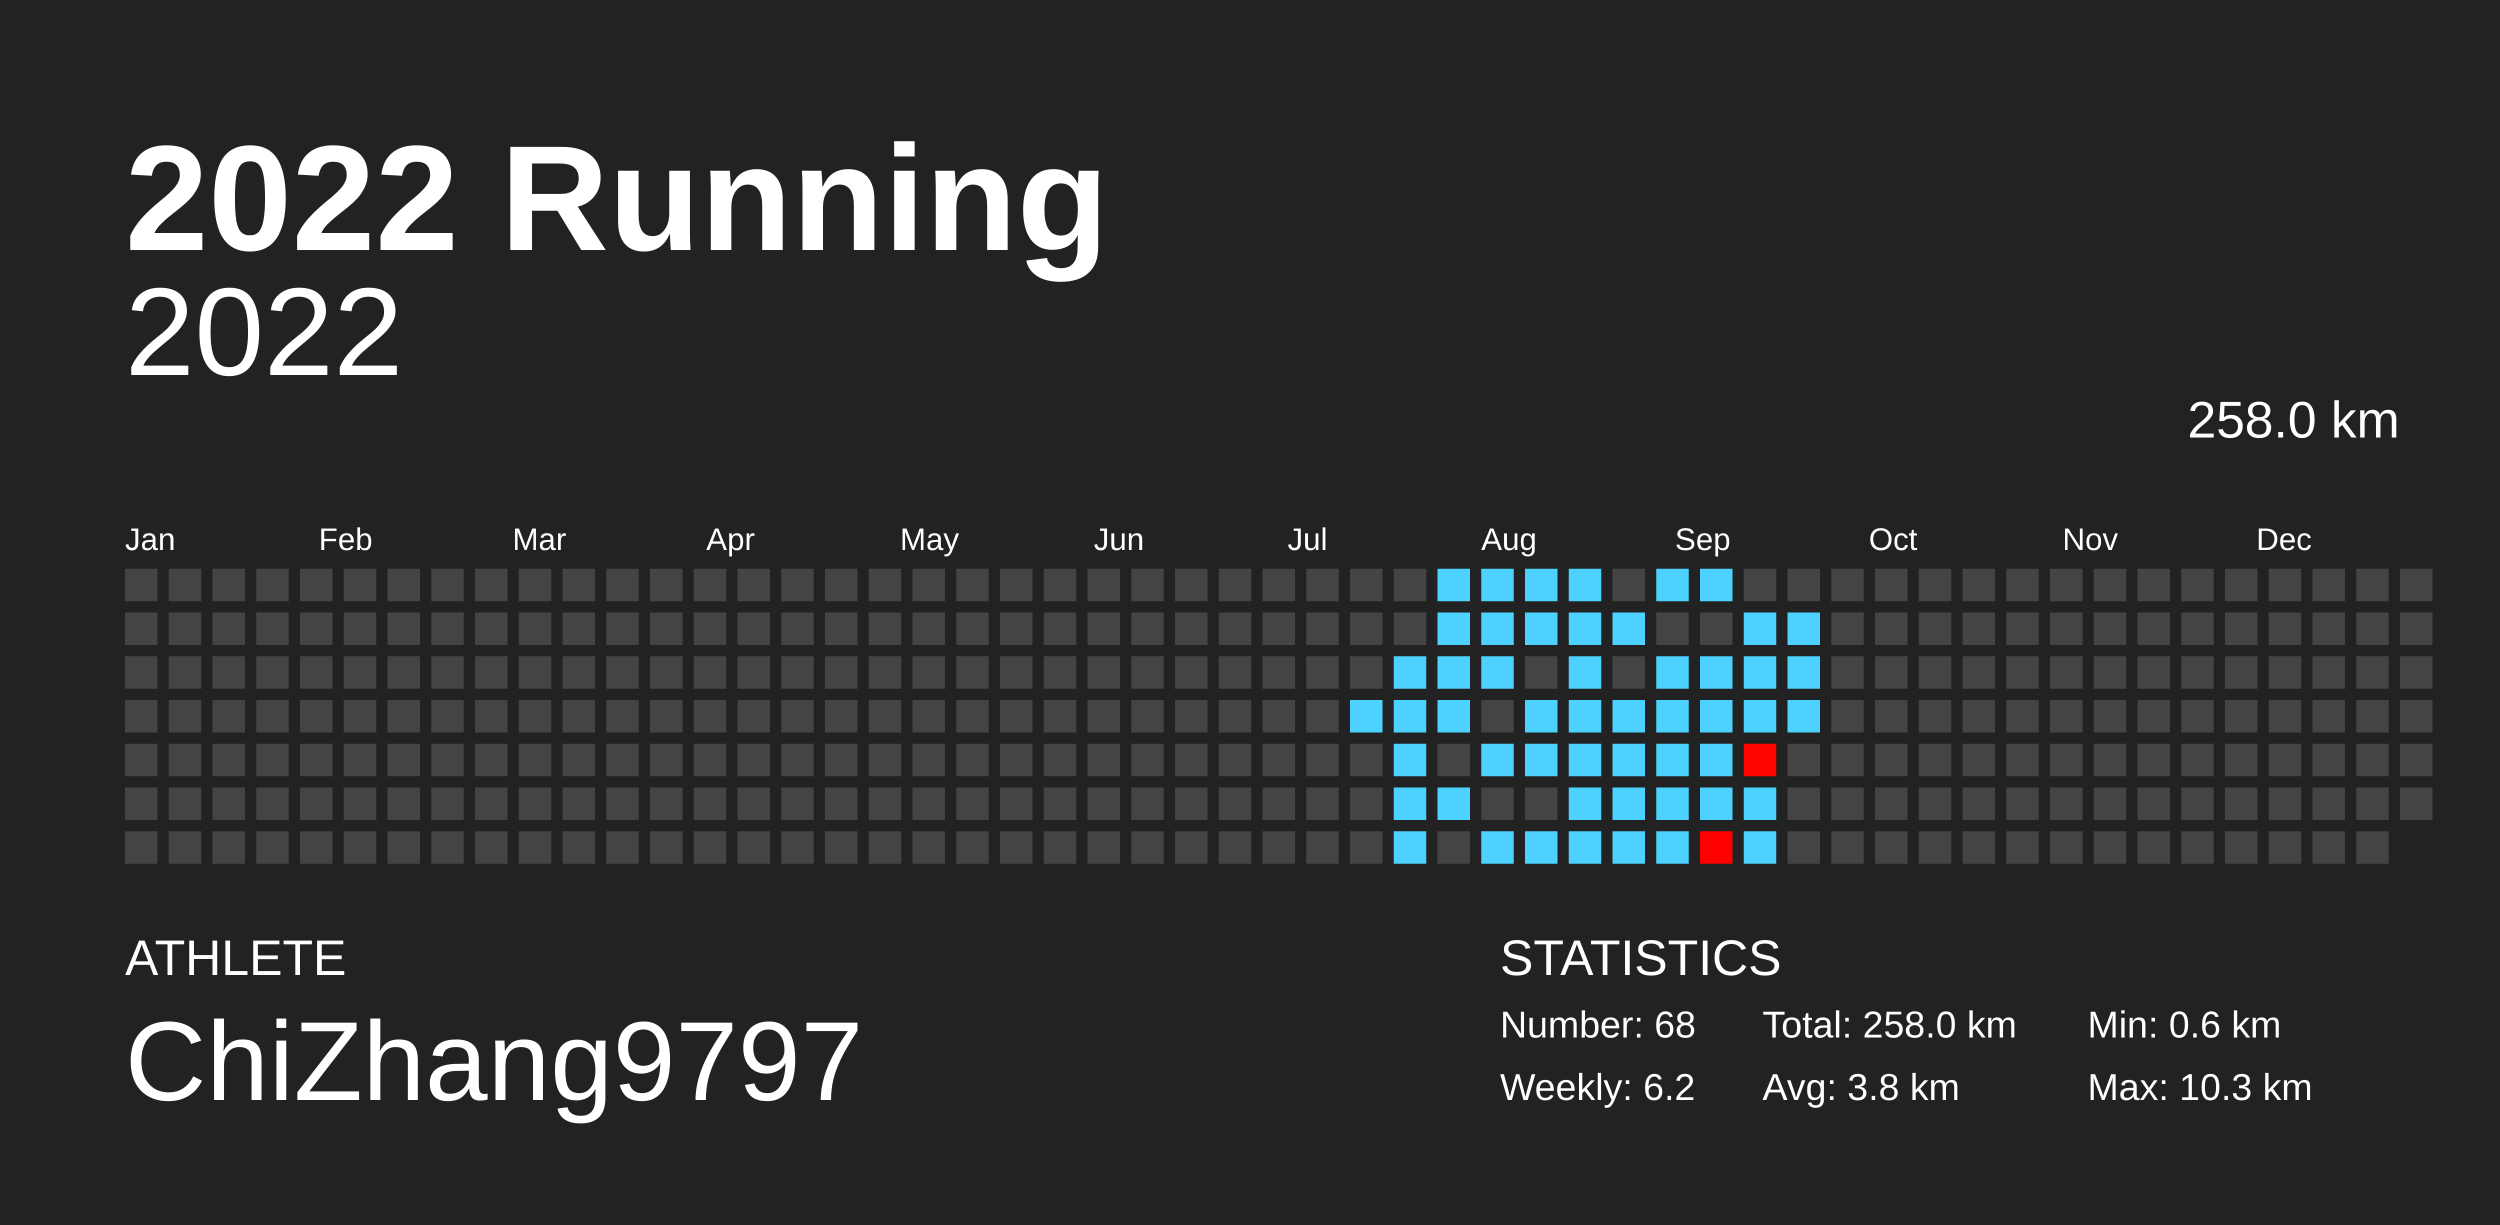
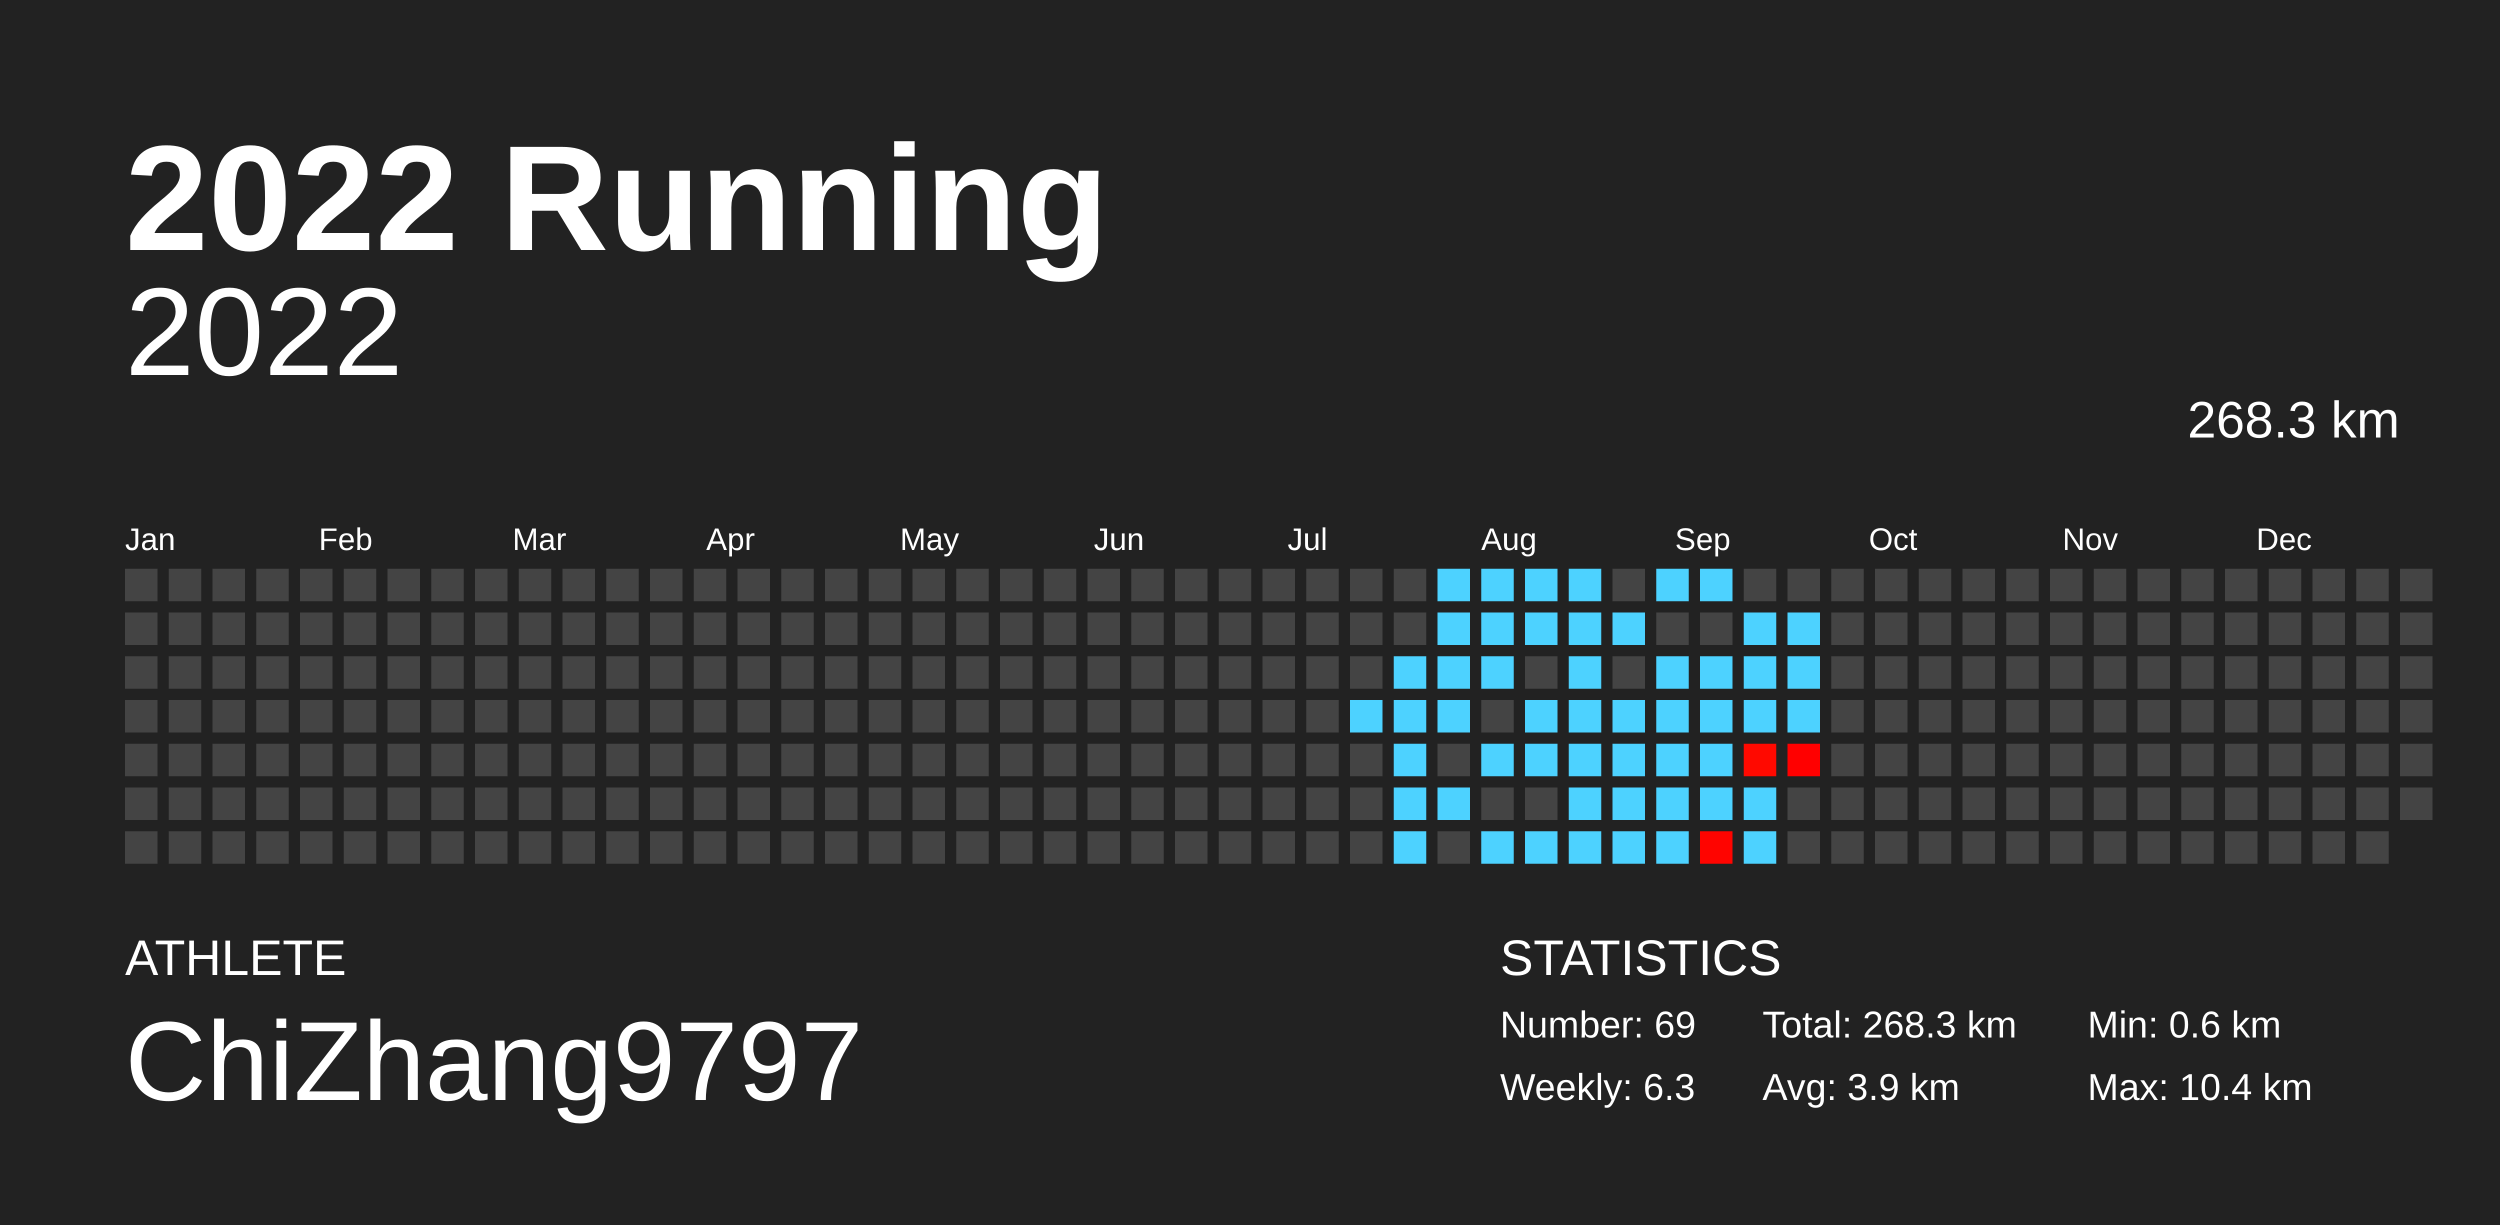
<svg xmlns="http://www.w3.org/2000/svg" baseProfile="full" height="98mm" version="1.1" viewBox="0,0,200,98" width="200mm">
  <defs />
  <rect fill="#222222" height="98" width="200" x="0" y="0" />
  <text fill="#FFFFFF" style="font-size:12px; font-family:Arial; font-weight:bold;" x="10" y="20">2022 Running</text>
  <text fill="#FFFFFF" style="font-size:4px; font-family:Arial" x="10" y="78">ATHLETE</text>
  <text fill="#FFFFFF" style="font-size:9px; font-family:Arial" x="10" y="88">ChiZhang9797</text>
  <text fill="#FFFFFF" style="font-size:4px; font-family:Arial" x="120" y="78">STATISTICS</text>
-   <text fill="#FFFFFF" style="font-size:3px; font-family:Arial" x="120" y="83">Number: 68</text>
-   <text fill="#FFFFFF" style="font-size:3px; font-family:Arial" x="120" y="88">Weekly: 6.2</text>
-   <text fill="#FFFFFF" style="font-size:3px; font-family:Arial" x="141" y="83">Total: 258.0 km</text>
-   <text fill="#FFFFFF" style="font-size:3px; font-family:Arial" x="141" y="88">Avg: 3.8 km</text>
+   <text fill="#FFFFFF" style="font-size:3px; font-family:Arial" x="120" y="83">Number: 69</text>
+   <text fill="#FFFFFF" style="font-size:3px; font-family:Arial" x="120" y="88">Weekly: 6.3</text>
+   <text fill="#FFFFFF" style="font-size:3px; font-family:Arial" x="141" y="83">Total: 268.3 km</text>
+   <text fill="#FFFFFF" style="font-size:3px; font-family:Arial" x="141" y="88">Avg: 3.9 km</text>
  <text fill="#FFFFFF" style="font-size:3px; font-family:Arial" x="167" y="83">Min: 0.6 km</text>
-   <text fill="#FFFFFF" style="font-size:3px; font-family:Arial" x="167" y="88">Max: 10.3 km</text>
+   <text fill="#FFFFFF" style="font-size:3px; font-family:Arial" x="167" y="88">Max: 10.4 km</text>
  <text alignment-baseline="hanging" fill="#FFFFFF" style="font-size:10.0px; font-family:Arial;" x="10" y="30">2022</text>
-   <text alignment-baseline="hanging" fill="#FFFFFF" style="font-size:4.125px; font-family:Arial;" x="175" y="35">258.0 km</text>
+   <text alignment-baseline="hanging" fill="#FFFFFF" style="font-size:4.125px; font-family:Arial;" x="175" y="35">268.3 km</text>
  <text fill="#FFFFFF" style="font-size:2.5px; font-family:Arial" x="10.0" y="44">Jan</text>
  <text fill="#FFFFFF" style="font-size:2.5px; font-family:Arial" x="25.5" y="44">Feb</text>
  <text fill="#FFFFFF" style="font-size:2.5px; font-family:Arial" x="41.0" y="44">Mar</text>
  <text fill="#FFFFFF" style="font-size:2.5px; font-family:Arial" x="56.5" y="44">Apr</text>
  <text fill="#FFFFFF" style="font-size:2.5px; font-family:Arial" x="72.0" y="44">May</text>
  <text fill="#FFFFFF" style="font-size:2.5px; font-family:Arial" x="87.5" y="44">Jun</text>
  <text fill="#FFFFFF" style="font-size:2.5px; font-family:Arial" x="103.0" y="44">Jul</text>
  <text fill="#FFFFFF" style="font-size:2.5px; font-family:Arial" x="118.5" y="44">Aug</text>
  <text fill="#FFFFFF" style="font-size:2.5px; font-family:Arial" x="134.0" y="44">Sep</text>
  <text fill="#FFFFFF" style="font-size:2.5px; font-family:Arial" x="149.5" y="44">Oct</text>
  <text fill="#FFFFFF" style="font-size:2.5px; font-family:Arial" x="165.0" y="44">Nov</text>
  <text fill="#FFFFFF" style="font-size:2.5px; font-family:Arial" x="180.5" y="44">Dec</text>
  <rect fill="#444444" height="2.6" width="2.6" x="10.0" y="45.5" />
  <rect fill="#444444" height="2.6" width="2.6" x="10.0" y="49.0" />
  <rect fill="#444444" height="2.6" width="2.6" x="10.0" y="52.5" />
  <rect fill="#444444" height="2.6" width="2.6" x="10.0" y="56.0" />
  <rect fill="#444444" height="2.6" width="2.6" x="10.0" y="59.5" />
  <rect fill="#444444" height="2.6" width="2.6" x="10.0" y="63.0" />
  <rect fill="#444444" height="2.6" width="2.6" x="10.0" y="66.5" />
  <rect fill="#444444" height="2.6" width="2.6" x="13.5" y="45.5" />
  <rect fill="#444444" height="2.6" width="2.6" x="13.5" y="49.0" />
  <rect fill="#444444" height="2.6" width="2.6" x="13.5" y="52.5" />
  <rect fill="#444444" height="2.6" width="2.6" x="13.5" y="56.0" />
  <rect fill="#444444" height="2.6" width="2.6" x="13.5" y="59.5" />
  <rect fill="#444444" height="2.6" width="2.6" x="13.5" y="63.0" />
  <rect fill="#444444" height="2.6" width="2.6" x="13.5" y="66.5" />
  <rect fill="#444444" height="2.6" width="2.6" x="17.0" y="45.5" />
  <rect fill="#444444" height="2.6" width="2.6" x="17.0" y="49.0" />
  <rect fill="#444444" height="2.6" width="2.6" x="17.0" y="52.5" />
  <rect fill="#444444" height="2.6" width="2.6" x="17.0" y="56.0" />
  <rect fill="#444444" height="2.6" width="2.6" x="17.0" y="59.5" />
  <rect fill="#444444" height="2.6" width="2.6" x="17.0" y="63.0" />
  <rect fill="#444444" height="2.6" width="2.6" x="17.0" y="66.5" />
  <rect fill="#444444" height="2.6" width="2.6" x="20.5" y="45.5" />
  <rect fill="#444444" height="2.6" width="2.6" x="20.5" y="49.0" />
  <rect fill="#444444" height="2.6" width="2.6" x="20.5" y="52.5" />
  <rect fill="#444444" height="2.6" width="2.6" x="20.5" y="56.0" />
  <rect fill="#444444" height="2.6" width="2.6" x="20.5" y="59.5" />
  <rect fill="#444444" height="2.6" width="2.6" x="20.5" y="63.0" />
  <rect fill="#444444" height="2.6" width="2.6" x="20.5" y="66.5" />
  <rect fill="#444444" height="2.6" width="2.6" x="24.0" y="45.5" />
  <rect fill="#444444" height="2.6" width="2.6" x="24.0" y="49.0" />
  <rect fill="#444444" height="2.6" width="2.6" x="24.0" y="52.5" />
  <rect fill="#444444" height="2.6" width="2.6" x="24.0" y="56.0" />
  <rect fill="#444444" height="2.6" width="2.6" x="24.0" y="59.5" />
  <rect fill="#444444" height="2.6" width="2.6" x="24.0" y="63.0" />
  <rect fill="#444444" height="2.6" width="2.6" x="24.0" y="66.5" />
  <rect fill="#444444" height="2.6" width="2.6" x="27.5" y="45.5" />
  <rect fill="#444444" height="2.6" width="2.6" x="27.5" y="49.0" />
  <rect fill="#444444" height="2.6" width="2.6" x="27.5" y="52.5" />
  <rect fill="#444444" height="2.6" width="2.6" x="27.5" y="56.0" />
  <rect fill="#444444" height="2.6" width="2.6" x="27.5" y="59.5" />
  <rect fill="#444444" height="2.6" width="2.6" x="27.5" y="63.0" />
  <rect fill="#444444" height="2.6" width="2.6" x="27.5" y="66.5" />
  <rect fill="#444444" height="2.6" width="2.6" x="31.0" y="45.5" />
  <rect fill="#444444" height="2.6" width="2.6" x="31.0" y="49.0" />
  <rect fill="#444444" height="2.6" width="2.6" x="31.0" y="52.5" />
  <rect fill="#444444" height="2.6" width="2.6" x="31.0" y="56.0" />
  <rect fill="#444444" height="2.6" width="2.6" x="31.0" y="59.5" />
  <rect fill="#444444" height="2.6" width="2.6" x="31.0" y="63.0" />
  <rect fill="#444444" height="2.6" width="2.6" x="31.0" y="66.5" />
  <rect fill="#444444" height="2.6" width="2.6" x="34.5" y="45.5" />
  <rect fill="#444444" height="2.6" width="2.6" x="34.5" y="49.0" />
  <rect fill="#444444" height="2.6" width="2.6" x="34.5" y="52.5" />
  <rect fill="#444444" height="2.6" width="2.6" x="34.5" y="56.0" />
  <rect fill="#444444" height="2.6" width="2.6" x="34.5" y="59.5" />
  <rect fill="#444444" height="2.6" width="2.6" x="34.5" y="63.0" />
  <rect fill="#444444" height="2.6" width="2.6" x="34.5" y="66.5" />
  <rect fill="#444444" height="2.6" width="2.6" x="38.0" y="45.5" />
  <rect fill="#444444" height="2.6" width="2.6" x="38.0" y="49.0" />
  <rect fill="#444444" height="2.6" width="2.6" x="38.0" y="52.5" />
  <rect fill="#444444" height="2.6" width="2.6" x="38.0" y="56.0" />
  <rect fill="#444444" height="2.6" width="2.6" x="38.0" y="59.5" />
  <rect fill="#444444" height="2.6" width="2.6" x="38.0" y="63.0" />
  <rect fill="#444444" height="2.6" width="2.6" x="38.0" y="66.5" />
  <rect fill="#444444" height="2.6" width="2.6" x="41.5" y="45.5" />
  <rect fill="#444444" height="2.6" width="2.6" x="41.5" y="49.0" />
  <rect fill="#444444" height="2.6" width="2.6" x="41.5" y="52.5" />
  <rect fill="#444444" height="2.6" width="2.6" x="41.5" y="56.0" />
  <rect fill="#444444" height="2.6" width="2.6" x="41.5" y="59.5" />
  <rect fill="#444444" height="2.6" width="2.6" x="41.5" y="63.0" />
  <rect fill="#444444" height="2.6" width="2.6" x="41.5" y="66.5" />
  <rect fill="#444444" height="2.6" width="2.6" x="45.0" y="45.5" />
  <rect fill="#444444" height="2.6" width="2.6" x="45.0" y="49.0" />
  <rect fill="#444444" height="2.6" width="2.6" x="45.0" y="52.5" />
  <rect fill="#444444" height="2.6" width="2.6" x="45.0" y="56.0" />
  <rect fill="#444444" height="2.6" width="2.6" x="45.0" y="59.5" />
  <rect fill="#444444" height="2.6" width="2.6" x="45.0" y="63.0" />
  <rect fill="#444444" height="2.6" width="2.6" x="45.0" y="66.5" />
  <rect fill="#444444" height="2.6" width="2.6" x="48.5" y="45.5" />
  <rect fill="#444444" height="2.6" width="2.6" x="48.5" y="49.0" />
  <rect fill="#444444" height="2.6" width="2.6" x="48.5" y="52.5" />
  <rect fill="#444444" height="2.6" width="2.6" x="48.5" y="56.0" />
  <rect fill="#444444" height="2.6" width="2.6" x="48.5" y="59.5" />
  <rect fill="#444444" height="2.6" width="2.6" x="48.5" y="63.0" />
  <rect fill="#444444" height="2.6" width="2.6" x="48.5" y="66.5" />
  <rect fill="#444444" height="2.6" width="2.6" x="52.0" y="45.5" />
  <rect fill="#444444" height="2.6" width="2.6" x="52.0" y="49.0" />
  <rect fill="#444444" height="2.6" width="2.6" x="52.0" y="52.5" />
  <rect fill="#444444" height="2.6" width="2.6" x="52.0" y="56.0" />
  <rect fill="#444444" height="2.6" width="2.6" x="52.0" y="59.5" />
  <rect fill="#444444" height="2.6" width="2.6" x="52.0" y="63.0" />
  <rect fill="#444444" height="2.6" width="2.6" x="52.0" y="66.5" />
  <rect fill="#444444" height="2.6" width="2.6" x="55.5" y="45.5" />
  <rect fill="#444444" height="2.6" width="2.6" x="55.5" y="49.0" />
  <rect fill="#444444" height="2.6" width="2.6" x="55.5" y="52.5" />
  <rect fill="#444444" height="2.6" width="2.6" x="55.5" y="56.0" />
  <rect fill="#444444" height="2.6" width="2.6" x="55.5" y="59.5" />
  <rect fill="#444444" height="2.6" width="2.6" x="55.5" y="63.0" />
  <rect fill="#444444" height="2.6" width="2.6" x="55.5" y="66.5" />
  <rect fill="#444444" height="2.6" width="2.6" x="59.0" y="45.5" />
  <rect fill="#444444" height="2.6" width="2.6" x="59.0" y="49.0" />
  <rect fill="#444444" height="2.6" width="2.6" x="59.0" y="52.5" />
  <rect fill="#444444" height="2.6" width="2.6" x="59.0" y="56.0" />
  <rect fill="#444444" height="2.6" width="2.6" x="59.0" y="59.5" />
  <rect fill="#444444" height="2.6" width="2.6" x="59.0" y="63.0" />
  <rect fill="#444444" height="2.6" width="2.6" x="59.0" y="66.5" />
  <rect fill="#444444" height="2.6" width="2.6" x="62.5" y="45.5" />
  <rect fill="#444444" height="2.6" width="2.6" x="62.5" y="49.0" />
  <rect fill="#444444" height="2.6" width="2.6" x="62.5" y="52.5" />
  <rect fill="#444444" height="2.6" width="2.6" x="62.5" y="56.0" />
  <rect fill="#444444" height="2.6" width="2.6" x="62.5" y="59.5" />
  <rect fill="#444444" height="2.6" width="2.6" x="62.5" y="63.0" />
  <rect fill="#444444" height="2.6" width="2.6" x="62.5" y="66.5" />
  <rect fill="#444444" height="2.6" width="2.6" x="66.0" y="45.5" />
  <rect fill="#444444" height="2.6" width="2.6" x="66.0" y="49.0" />
  <rect fill="#444444" height="2.6" width="2.6" x="66.0" y="52.5" />
  <rect fill="#444444" height="2.6" width="2.6" x="66.0" y="56.0" />
  <rect fill="#444444" height="2.6" width="2.6" x="66.0" y="59.5" />
  <rect fill="#444444" height="2.6" width="2.6" x="66.0" y="63.0" />
  <rect fill="#444444" height="2.6" width="2.6" x="66.0" y="66.5" />
  <rect fill="#444444" height="2.6" width="2.6" x="69.5" y="45.5" />
  <rect fill="#444444" height="2.6" width="2.6" x="69.5" y="49.0" />
  <rect fill="#444444" height="2.6" width="2.6" x="69.5" y="52.5" />
  <rect fill="#444444" height="2.6" width="2.6" x="69.5" y="56.0" />
  <rect fill="#444444" height="2.6" width="2.6" x="69.5" y="59.5" />
  <rect fill="#444444" height="2.6" width="2.6" x="69.5" y="63.0" />
  <rect fill="#444444" height="2.6" width="2.6" x="69.5" y="66.5" />
  <rect fill="#444444" height="2.6" width="2.6" x="73.0" y="45.5" />
  <rect fill="#444444" height="2.6" width="2.6" x="73.0" y="49.0" />
  <rect fill="#444444" height="2.6" width="2.6" x="73.0" y="52.5" />
  <rect fill="#444444" height="2.6" width="2.6" x="73.0" y="56.0" />
  <rect fill="#444444" height="2.6" width="2.6" x="73.0" y="59.5" />
  <rect fill="#444444" height="2.6" width="2.6" x="73.0" y="63.0" />
  <rect fill="#444444" height="2.6" width="2.6" x="73.0" y="66.5" />
  <rect fill="#444444" height="2.6" width="2.6" x="76.5" y="45.5" />
  <rect fill="#444444" height="2.6" width="2.6" x="76.5" y="49.0" />
  <rect fill="#444444" height="2.6" width="2.6" x="76.5" y="52.5" />
  <rect fill="#444444" height="2.6" width="2.6" x="76.5" y="56.0" />
  <rect fill="#444444" height="2.6" width="2.6" x="76.5" y="59.5" />
  <rect fill="#444444" height="2.6" width="2.6" x="76.5" y="63.0" />
  <rect fill="#444444" height="2.6" width="2.6" x="76.5" y="66.5" />
  <rect fill="#444444" height="2.6" width="2.6" x="80.0" y="45.5" />
  <rect fill="#444444" height="2.6" width="2.6" x="80.0" y="49.0" />
  <rect fill="#444444" height="2.6" width="2.6" x="80.0" y="52.5" />
  <rect fill="#444444" height="2.6" width="2.6" x="80.0" y="56.0" />
  <rect fill="#444444" height="2.6" width="2.6" x="80.0" y="59.5" />
  <rect fill="#444444" height="2.6" width="2.6" x="80.0" y="63.0" />
  <rect fill="#444444" height="2.6" width="2.6" x="80.0" y="66.5" />
  <rect fill="#444444" height="2.6" width="2.6" x="83.5" y="45.5" />
  <rect fill="#444444" height="2.6" width="2.6" x="83.5" y="49.0" />
  <rect fill="#444444" height="2.6" width="2.6" x="83.5" y="52.5" />
  <rect fill="#444444" height="2.6" width="2.6" x="83.5" y="56.0" />
  <rect fill="#444444" height="2.6" width="2.6" x="83.5" y="59.5" />
  <rect fill="#444444" height="2.6" width="2.6" x="83.5" y="63.0" />
  <rect fill="#444444" height="2.6" width="2.6" x="83.5" y="66.5" />
  <rect fill="#444444" height="2.6" width="2.6" x="87.0" y="45.5" />
  <rect fill="#444444" height="2.6" width="2.6" x="87.0" y="49.0" />
  <rect fill="#444444" height="2.6" width="2.6" x="87.0" y="52.5" />
  <rect fill="#444444" height="2.6" width="2.6" x="87.0" y="56.0" />
  <rect fill="#444444" height="2.6" width="2.6" x="87.0" y="59.5" />
  <rect fill="#444444" height="2.6" width="2.6" x="87.0" y="63.0" />
  <rect fill="#444444" height="2.6" width="2.6" x="87.0" y="66.5" />
  <rect fill="#444444" height="2.6" width="2.6" x="90.5" y="45.5" />
  <rect fill="#444444" height="2.6" width="2.6" x="90.5" y="49.0" />
  <rect fill="#444444" height="2.6" width="2.6" x="90.5" y="52.5" />
  <rect fill="#444444" height="2.6" width="2.6" x="90.5" y="56.0" />
  <rect fill="#444444" height="2.6" width="2.6" x="90.5" y="59.5" />
  <rect fill="#444444" height="2.6" width="2.6" x="90.5" y="63.0" />
  <rect fill="#444444" height="2.6" width="2.6" x="90.5" y="66.5" />
  <rect fill="#444444" height="2.6" width="2.6" x="94.0" y="45.5" />
  <rect fill="#444444" height="2.6" width="2.6" x="94.0" y="49.0" />
  <rect fill="#444444" height="2.6" width="2.6" x="94.0" y="52.5" />
  <rect fill="#444444" height="2.6" width="2.6" x="94.0" y="56.0" />
  <rect fill="#444444" height="2.6" width="2.6" x="94.0" y="59.5" />
  <rect fill="#444444" height="2.6" width="2.6" x="94.0" y="63.0" />
  <rect fill="#444444" height="2.6" width="2.6" x="94.0" y="66.5" />
  <rect fill="#444444" height="2.6" width="2.6" x="97.5" y="45.5" />
  <rect fill="#444444" height="2.6" width="2.6" x="97.5" y="49.0" />
  <rect fill="#444444" height="2.6" width="2.6" x="97.5" y="52.5" />
  <rect fill="#444444" height="2.6" width="2.6" x="97.5" y="56.0" />
  <rect fill="#444444" height="2.6" width="2.6" x="97.5" y="59.5" />
  <rect fill="#444444" height="2.6" width="2.6" x="97.5" y="63.0" />
  <rect fill="#444444" height="2.6" width="2.6" x="97.5" y="66.5" />
  <rect fill="#444444" height="2.6" width="2.6" x="101.0" y="45.5" />
  <rect fill="#444444" height="2.6" width="2.6" x="101.0" y="49.0" />
  <rect fill="#444444" height="2.6" width="2.6" x="101.0" y="52.5" />
  <rect fill="#444444" height="2.6" width="2.6" x="101.0" y="56.0" />
  <rect fill="#444444" height="2.6" width="2.6" x="101.0" y="59.5" />
  <rect fill="#444444" height="2.6" width="2.6" x="101.0" y="63.0" />
  <rect fill="#444444" height="2.6" width="2.6" x="101.0" y="66.5" />
  <rect fill="#444444" height="2.6" width="2.6" x="104.5" y="45.5" />
  <rect fill="#444444" height="2.6" width="2.6" x="104.5" y="49.0" />
  <rect fill="#444444" height="2.6" width="2.6" x="104.5" y="52.5" />
  <rect fill="#444444" height="2.6" width="2.6" x="104.5" y="56.0" />
  <rect fill="#444444" height="2.6" width="2.6" x="104.5" y="59.5" />
  <rect fill="#444444" height="2.6" width="2.6" x="104.5" y="63.0" />
  <rect fill="#444444" height="2.6" width="2.6" x="104.5" y="66.5" />
  <rect fill="#444444" height="2.6" width="2.6" x="108.0" y="45.5" />
  <rect fill="#444444" height="2.6" width="2.6" x="108.0" y="49.0" />
  <rect fill="#444444" height="2.6" width="2.6" x="108.0" y="52.5" />
  <rect fill="#4dd2ff" height="2.6" width="2.6" x="108.0" y="56.0" />
  <rect fill="#444444" height="2.6" width="2.6" x="108.0" y="59.5" />
  <rect fill="#444444" height="2.6" width="2.6" x="108.0" y="63.0" />
  <rect fill="#444444" height="2.6" width="2.6" x="108.0" y="66.5" />
  <rect fill="#444444" height="2.6" width="2.6" x="111.5" y="45.5" />
  <rect fill="#444444" height="2.6" width="2.6" x="111.5" y="49.0" />
  <rect fill="#4dd2ff" height="2.6" width="2.6" x="111.5" y="52.5" />
  <rect fill="#4dd2ff" height="2.6" width="2.6" x="111.5" y="56.0" />
  <rect fill="#4dd2ff" height="2.6" width="2.6" x="111.5" y="59.5" />
  <rect fill="#4dd2ff" height="2.6" width="2.6" x="111.5" y="63.0" />
  <rect fill="#4dd2ff" height="2.6" width="2.6" x="111.5" y="66.5" />
  <rect fill="#4dd2ff" height="2.6" width="2.6" x="115.0" y="45.5" />
  <rect fill="#4dd2ff" height="2.6" width="2.6" x="115.0" y="49.0" />
  <rect fill="#4dd2ff" height="2.6" width="2.6" x="115.0" y="52.5" />
  <rect fill="#4dd2ff" height="2.6" width="2.6" x="115.0" y="56.0" />
  <rect fill="#444444" height="2.6" width="2.6" x="115.0" y="59.5" />
  <rect fill="#4dd2ff" height="2.6" width="2.6" x="115.0" y="63.0" />
  <rect fill="#444444" height="2.6" width="2.6" x="115.0" y="66.5" />
  <rect fill="#4dd2ff" height="2.6" width="2.6" x="118.5" y="45.5" />
  <rect fill="#4dd2ff" height="2.6" width="2.6" x="118.5" y="49.0" />
  <rect fill="#4dd2ff" height="2.6" width="2.6" x="118.5" y="52.5" />
  <rect fill="#444444" height="2.6" width="2.6" x="118.5" y="56.0" />
  <rect fill="#4dd2ff" height="2.6" width="2.6" x="118.5" y="59.5" />
  <rect fill="#444444" height="2.6" width="2.6" x="118.5" y="63.0" />
  <rect fill="#4dd2ff" height="2.6" width="2.6" x="118.5" y="66.5" />
  <rect fill="#4dd2ff" height="2.6" width="2.6" x="122.0" y="45.5" />
  <rect fill="#4dd2ff" height="2.6" width="2.6" x="122.0" y="49.0" />
  <rect fill="#444444" height="2.6" width="2.6" x="122.0" y="52.5" />
  <rect fill="#4dd2ff" height="2.6" width="2.6" x="122.0" y="56.0" />
  <rect fill="#4dd2ff" height="2.6" width="2.6" x="122.0" y="59.5" />
  <rect fill="#444444" height="2.6" width="2.6" x="122.0" y="63.0" />
  <rect fill="#4dd2ff" height="2.6" width="2.6" x="122.0" y="66.5" />
  <rect fill="#4dd2ff" height="2.6" width="2.6" x="125.5" y="45.5" />
  <rect fill="#4dd2ff" height="2.6" width="2.6" x="125.5" y="49.0" />
  <rect fill="#4dd2ff" height="2.6" width="2.6" x="125.5" y="52.5" />
  <rect fill="#4dd2ff" height="2.6" width="2.6" x="125.5" y="56.0" />
  <rect fill="#4dd2ff" height="2.6" width="2.6" x="125.5" y="59.5" />
  <rect fill="#4dd2ff" height="2.6" width="2.6" x="125.5" y="63.0" />
  <rect fill="#4dd2ff" height="2.6" width="2.6" x="125.5" y="66.5" />
  <rect fill="#444444" height="2.6" width="2.6" x="129.0" y="45.5" />
  <rect fill="#4dd2ff" height="2.6" width="2.6" x="129.0" y="49.0" />
  <rect fill="#444444" height="2.6" width="2.6" x="129.0" y="52.5" />
  <rect fill="#4dd2ff" height="2.6" width="2.6" x="129.0" y="56.0" />
  <rect fill="#4dd2ff" height="2.6" width="2.6" x="129.0" y="59.5" />
  <rect fill="#4dd2ff" height="2.6" width="2.6" x="129.0" y="63.0" />
  <rect fill="#4dd2ff" height="2.6" width="2.6" x="129.0" y="66.5" />
  <rect fill="#4dd2ff" height="2.6" width="2.6" x="132.5" y="45.5" />
  <rect fill="#444444" height="2.6" width="2.6" x="132.5" y="49.0" />
  <rect fill="#4dd2ff" height="2.6" width="2.6" x="132.5" y="52.5" />
  <rect fill="#4dd2ff" height="2.6" width="2.6" x="132.5" y="56.0" />
  <rect fill="#4dd2ff" height="2.6" width="2.6" x="132.5" y="59.5" />
  <rect fill="#4dd2ff" height="2.6" width="2.6" x="132.5" y="63.0" />
  <rect fill="#4dd2ff" height="2.6" width="2.6" x="132.5" y="66.5" />
  <rect fill="#4dd2ff" height="2.6" width="2.6" x="136.0" y="45.5" />
  <rect fill="#444444" height="2.6" width="2.6" x="136.0" y="49.0" />
  <rect fill="#4dd2ff" height="2.6" width="2.6" x="136.0" y="52.5" />
  <rect fill="#4dd2ff" height="2.6" width="2.6" x="136.0" y="56.0" />
  <rect fill="#4dd2ff" height="2.6" width="2.6" x="136.0" y="59.5" />
  <rect fill="#4dd2ff" height="2.6" width="2.6" x="136.0" y="63.0" />
-   <rect fill="#ff0000" height="2.6" width="2.6" x="136.0" y="66.5" />
+   <rect fill="#ff0400" height="2.6" width="2.6" x="136.0" y="66.5" />
  <rect fill="#444444" height="2.6" width="2.6" x="139.5" y="45.5" />
  <rect fill="#4dd2ff" height="2.6" width="2.6" x="139.5" y="49.0" />
  <rect fill="#4dd2ff" height="2.6" width="2.6" x="139.5" y="52.5" />
  <rect fill="#4dd2ff" height="2.6" width="2.6" x="139.5" y="56.0" />
-   <rect fill="#ff0500" height="2.6" width="2.6" x="139.5" y="59.5" />
+   <rect fill="#ff0900" height="2.6" width="2.6" x="139.5" y="59.5" />
  <rect fill="#4dd2ff" height="2.6" width="2.6" x="139.5" y="63.0" />
  <rect fill="#4dd2ff" height="2.6" width="2.6" x="139.5" y="66.5" />
  <rect fill="#444444" height="2.6" width="2.6" x="143.0" y="45.5" />
  <rect fill="#4dd2ff" height="2.6" width="2.6" x="143.0" y="49.0" />
  <rect fill="#4dd2ff" height="2.6" width="2.6" x="143.0" y="52.5" />
  <rect fill="#4dd2ff" height="2.6" width="2.6" x="143.0" y="56.0" />
-   <rect fill="#444444" height="2.6" width="2.6" x="143.0" y="59.5" />
+   <rect fill="#ff0000" height="2.6" width="2.6" x="143.0" y="59.5" />
  <rect fill="#444444" height="2.6" width="2.6" x="143.0" y="63.0" />
  <rect fill="#444444" height="2.6" width="2.6" x="143.0" y="66.5" />
  <rect fill="#444444" height="2.6" width="2.6" x="146.5" y="45.5" />
  <rect fill="#444444" height="2.6" width="2.6" x="146.5" y="49.0" />
  <rect fill="#444444" height="2.6" width="2.6" x="146.5" y="52.5" />
  <rect fill="#444444" height="2.6" width="2.6" x="146.5" y="56.0" />
  <rect fill="#444444" height="2.6" width="2.6" x="146.5" y="59.5" />
  <rect fill="#444444" height="2.6" width="2.6" x="146.5" y="63.0" />
  <rect fill="#444444" height="2.6" width="2.6" x="146.5" y="66.5" />
  <rect fill="#444444" height="2.6" width="2.6" x="150.0" y="45.5" />
  <rect fill="#444444" height="2.6" width="2.6" x="150.0" y="49.0" />
  <rect fill="#444444" height="2.6" width="2.6" x="150.0" y="52.5" />
  <rect fill="#444444" height="2.6" width="2.6" x="150.0" y="56.0" />
  <rect fill="#444444" height="2.6" width="2.6" x="150.0" y="59.5" />
  <rect fill="#444444" height="2.6" width="2.6" x="150.0" y="63.0" />
  <rect fill="#444444" height="2.6" width="2.6" x="150.0" y="66.5" />
  <rect fill="#444444" height="2.6" width="2.6" x="153.5" y="45.5" />
  <rect fill="#444444" height="2.6" width="2.6" x="153.5" y="49.0" />
  <rect fill="#444444" height="2.6" width="2.6" x="153.5" y="52.5" />
  <rect fill="#444444" height="2.6" width="2.6" x="153.5" y="56.0" />
  <rect fill="#444444" height="2.6" width="2.6" x="153.5" y="59.5" />
  <rect fill="#444444" height="2.6" width="2.6" x="153.5" y="63.0" />
  <rect fill="#444444" height="2.6" width="2.6" x="153.5" y="66.5" />
  <rect fill="#444444" height="2.6" width="2.6" x="157.0" y="45.5" />
  <rect fill="#444444" height="2.6" width="2.6" x="157.0" y="49.0" />
  <rect fill="#444444" height="2.6" width="2.6" x="157.0" y="52.5" />
  <rect fill="#444444" height="2.6" width="2.6" x="157.0" y="56.0" />
  <rect fill="#444444" height="2.6" width="2.6" x="157.0" y="59.5" />
  <rect fill="#444444" height="2.6" width="2.6" x="157.0" y="63.0" />
  <rect fill="#444444" height="2.6" width="2.6" x="157.0" y="66.5" />
  <rect fill="#444444" height="2.6" width="2.6" x="160.5" y="45.5" />
  <rect fill="#444444" height="2.6" width="2.6" x="160.5" y="49.0" />
  <rect fill="#444444" height="2.6" width="2.6" x="160.5" y="52.5" />
  <rect fill="#444444" height="2.6" width="2.6" x="160.5" y="56.0" />
  <rect fill="#444444" height="2.6" width="2.6" x="160.5" y="59.5" />
  <rect fill="#444444" height="2.6" width="2.6" x="160.5" y="63.0" />
  <rect fill="#444444" height="2.6" width="2.6" x="160.5" y="66.5" />
  <rect fill="#444444" height="2.6" width="2.6" x="164.0" y="45.5" />
  <rect fill="#444444" height="2.6" width="2.6" x="164.0" y="49.0" />
  <rect fill="#444444" height="2.6" width="2.6" x="164.0" y="52.5" />
  <rect fill="#444444" height="2.6" width="2.6" x="164.0" y="56.0" />
  <rect fill="#444444" height="2.6" width="2.6" x="164.0" y="59.5" />
  <rect fill="#444444" height="2.6" width="2.6" x="164.0" y="63.0" />
  <rect fill="#444444" height="2.6" width="2.6" x="164.0" y="66.5" />
  <rect fill="#444444" height="2.6" width="2.6" x="167.5" y="45.5" />
  <rect fill="#444444" height="2.6" width="2.6" x="167.5" y="49.0" />
  <rect fill="#444444" height="2.6" width="2.6" x="167.5" y="52.5" />
  <rect fill="#444444" height="2.6" width="2.6" x="167.5" y="56.0" />
  <rect fill="#444444" height="2.6" width="2.6" x="167.5" y="59.5" />
  <rect fill="#444444" height="2.6" width="2.6" x="167.5" y="63.0" />
  <rect fill="#444444" height="2.6" width="2.6" x="167.5" y="66.5" />
  <rect fill="#444444" height="2.6" width="2.6" x="171.0" y="45.5" />
  <rect fill="#444444" height="2.6" width="2.6" x="171.0" y="49.0" />
  <rect fill="#444444" height="2.6" width="2.6" x="171.0" y="52.5" />
  <rect fill="#444444" height="2.6" width="2.6" x="171.0" y="56.0" />
  <rect fill="#444444" height="2.6" width="2.6" x="171.0" y="59.5" />
  <rect fill="#444444" height="2.6" width="2.6" x="171.0" y="63.0" />
  <rect fill="#444444" height="2.6" width="2.6" x="171.0" y="66.5" />
  <rect fill="#444444" height="2.6" width="2.6" x="174.5" y="45.5" />
  <rect fill="#444444" height="2.6" width="2.6" x="174.5" y="49.0" />
  <rect fill="#444444" height="2.6" width="2.6" x="174.5" y="52.5" />
  <rect fill="#444444" height="2.6" width="2.6" x="174.5" y="56.0" />
  <rect fill="#444444" height="2.6" width="2.6" x="174.5" y="59.5" />
  <rect fill="#444444" height="2.6" width="2.6" x="174.5" y="63.0" />
  <rect fill="#444444" height="2.6" width="2.6" x="174.5" y="66.5" />
  <rect fill="#444444" height="2.6" width="2.6" x="178.0" y="45.5" />
  <rect fill="#444444" height="2.6" width="2.6" x="178.0" y="49.0" />
  <rect fill="#444444" height="2.6" width="2.6" x="178.0" y="52.5" />
  <rect fill="#444444" height="2.6" width="2.6" x="178.0" y="56.0" />
  <rect fill="#444444" height="2.6" width="2.6" x="178.0" y="59.5" />
  <rect fill="#444444" height="2.6" width="2.6" x="178.0" y="63.0" />
  <rect fill="#444444" height="2.6" width="2.6" x="178.0" y="66.5" />
  <rect fill="#444444" height="2.6" width="2.6" x="181.5" y="45.5" />
  <rect fill="#444444" height="2.6" width="2.6" x="181.5" y="49.0" />
  <rect fill="#444444" height="2.6" width="2.6" x="181.5" y="52.5" />
  <rect fill="#444444" height="2.6" width="2.6" x="181.5" y="56.0" />
  <rect fill="#444444" height="2.6" width="2.6" x="181.5" y="59.5" />
  <rect fill="#444444" height="2.6" width="2.6" x="181.5" y="63.0" />
  <rect fill="#444444" height="2.6" width="2.6" x="181.5" y="66.5" />
  <rect fill="#444444" height="2.6" width="2.6" x="185.0" y="45.5" />
  <rect fill="#444444" height="2.6" width="2.6" x="185.0" y="49.0" />
  <rect fill="#444444" height="2.6" width="2.6" x="185.0" y="52.5" />
  <rect fill="#444444" height="2.6" width="2.6" x="185.0" y="56.0" />
  <rect fill="#444444" height="2.6" width="2.6" x="185.0" y="59.5" />
  <rect fill="#444444" height="2.6" width="2.6" x="185.0" y="63.0" />
  <rect fill="#444444" height="2.6" width="2.6" x="185.0" y="66.5" />
  <rect fill="#444444" height="2.6" width="2.6" x="188.5" y="45.5" />
  <rect fill="#444444" height="2.6" width="2.6" x="188.5" y="49.0" />
  <rect fill="#444444" height="2.6" width="2.6" x="188.5" y="52.5" />
  <rect fill="#444444" height="2.6" width="2.6" x="188.5" y="56.0" />
  <rect fill="#444444" height="2.6" width="2.6" x="188.5" y="59.5" />
  <rect fill="#444444" height="2.6" width="2.6" x="188.5" y="63.0" />
  <rect fill="#444444" height="2.6" width="2.6" x="188.5" y="66.5" />
  <rect fill="#444444" height="2.6" width="2.6" x="192.0" y="45.5" />
  <rect fill="#444444" height="2.6" width="2.6" x="192.0" y="49.0" />
  <rect fill="#444444" height="2.6" width="2.6" x="192.0" y="52.5" />
  <rect fill="#444444" height="2.6" width="2.6" x="192.0" y="56.0" />
  <rect fill="#444444" height="2.6" width="2.6" x="192.0" y="59.5" />
  <rect fill="#444444" height="2.6" width="2.6" x="192.0" y="63.0" />
</svg>
